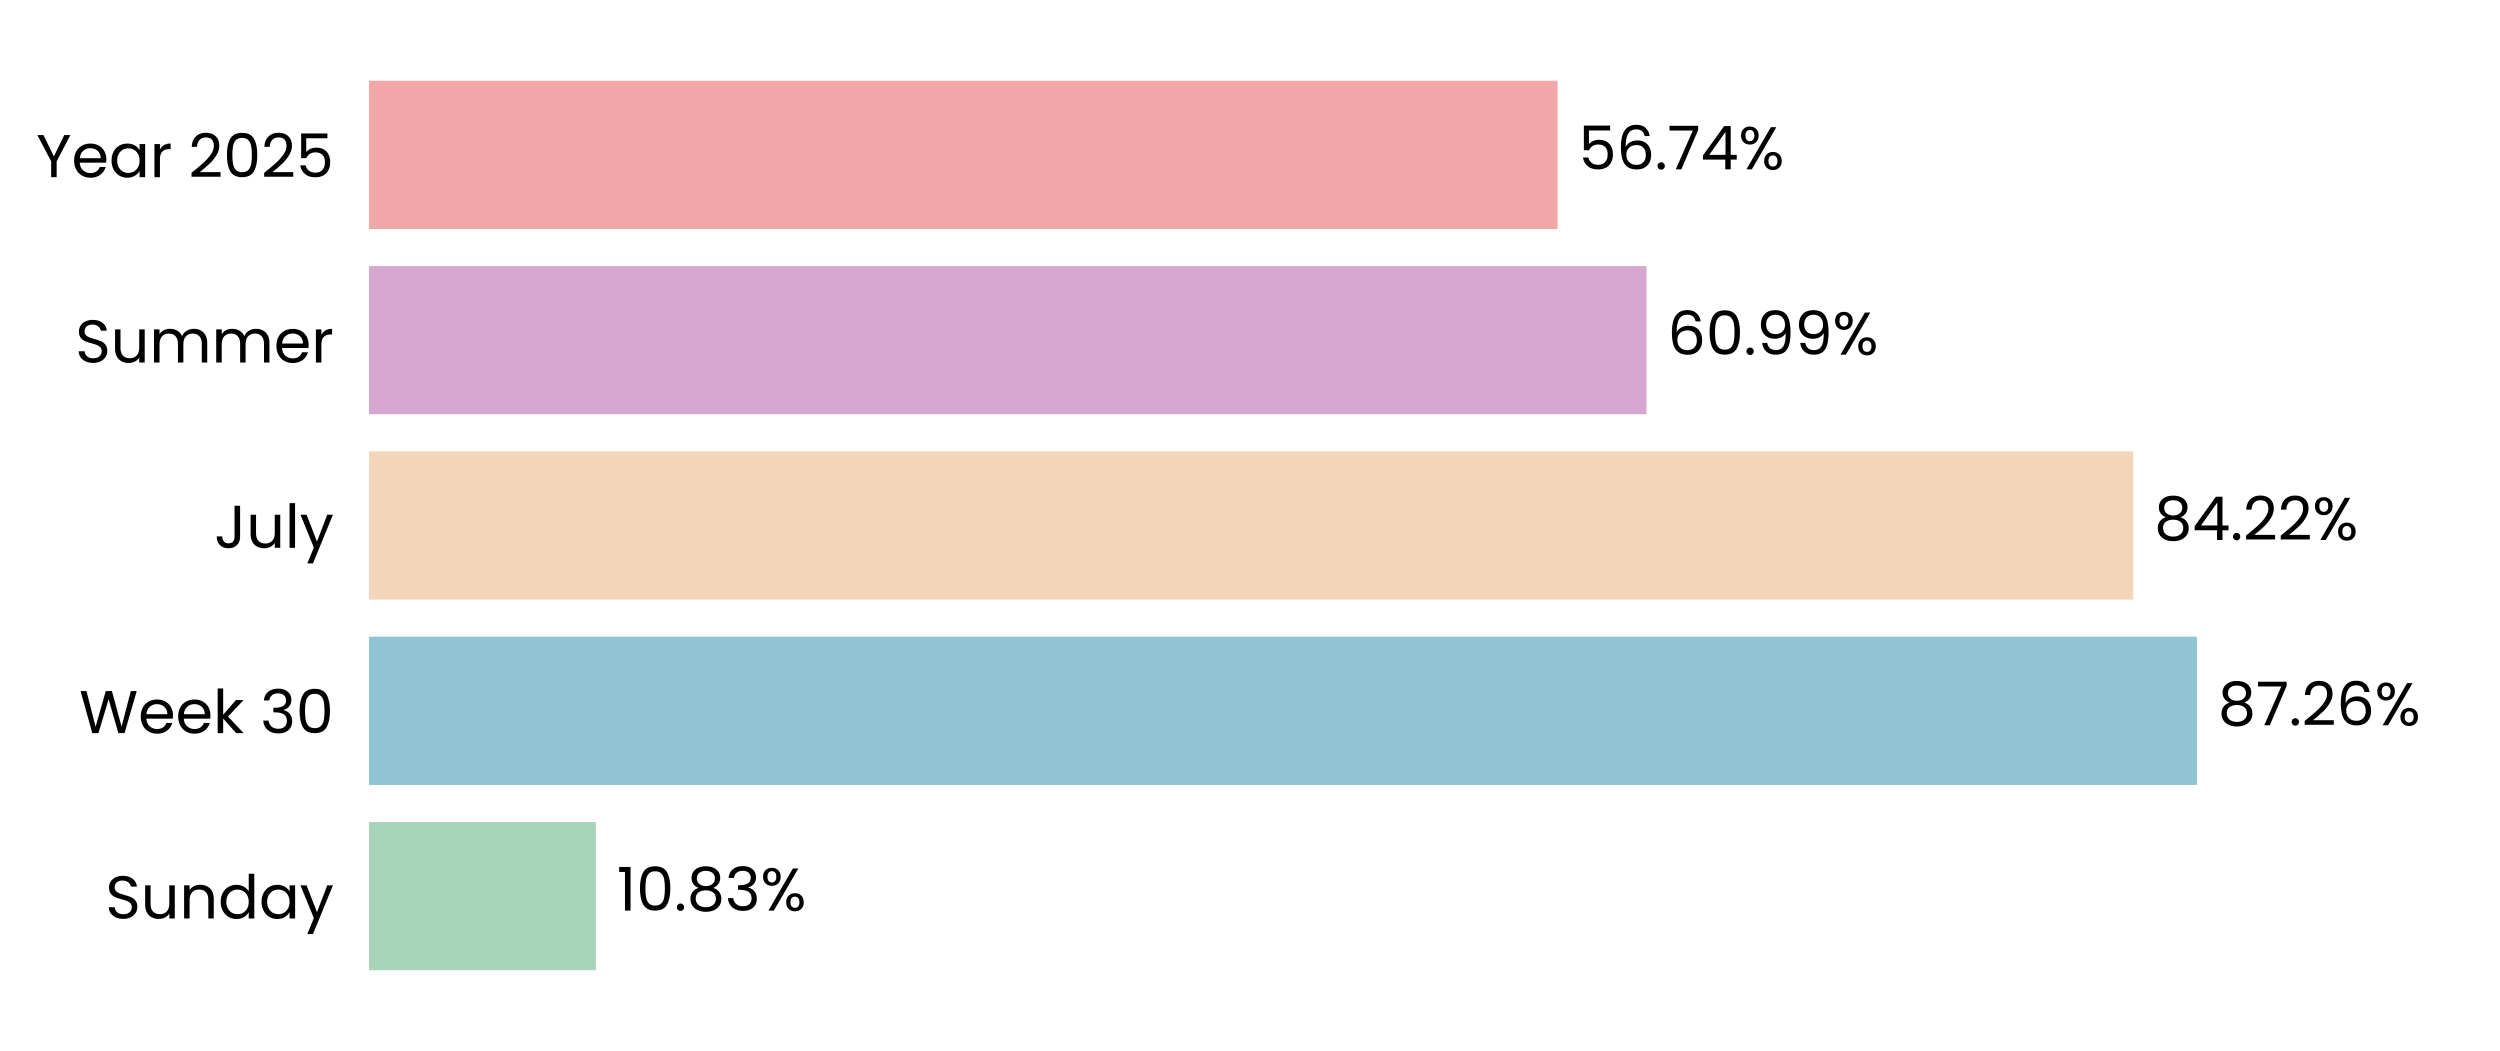
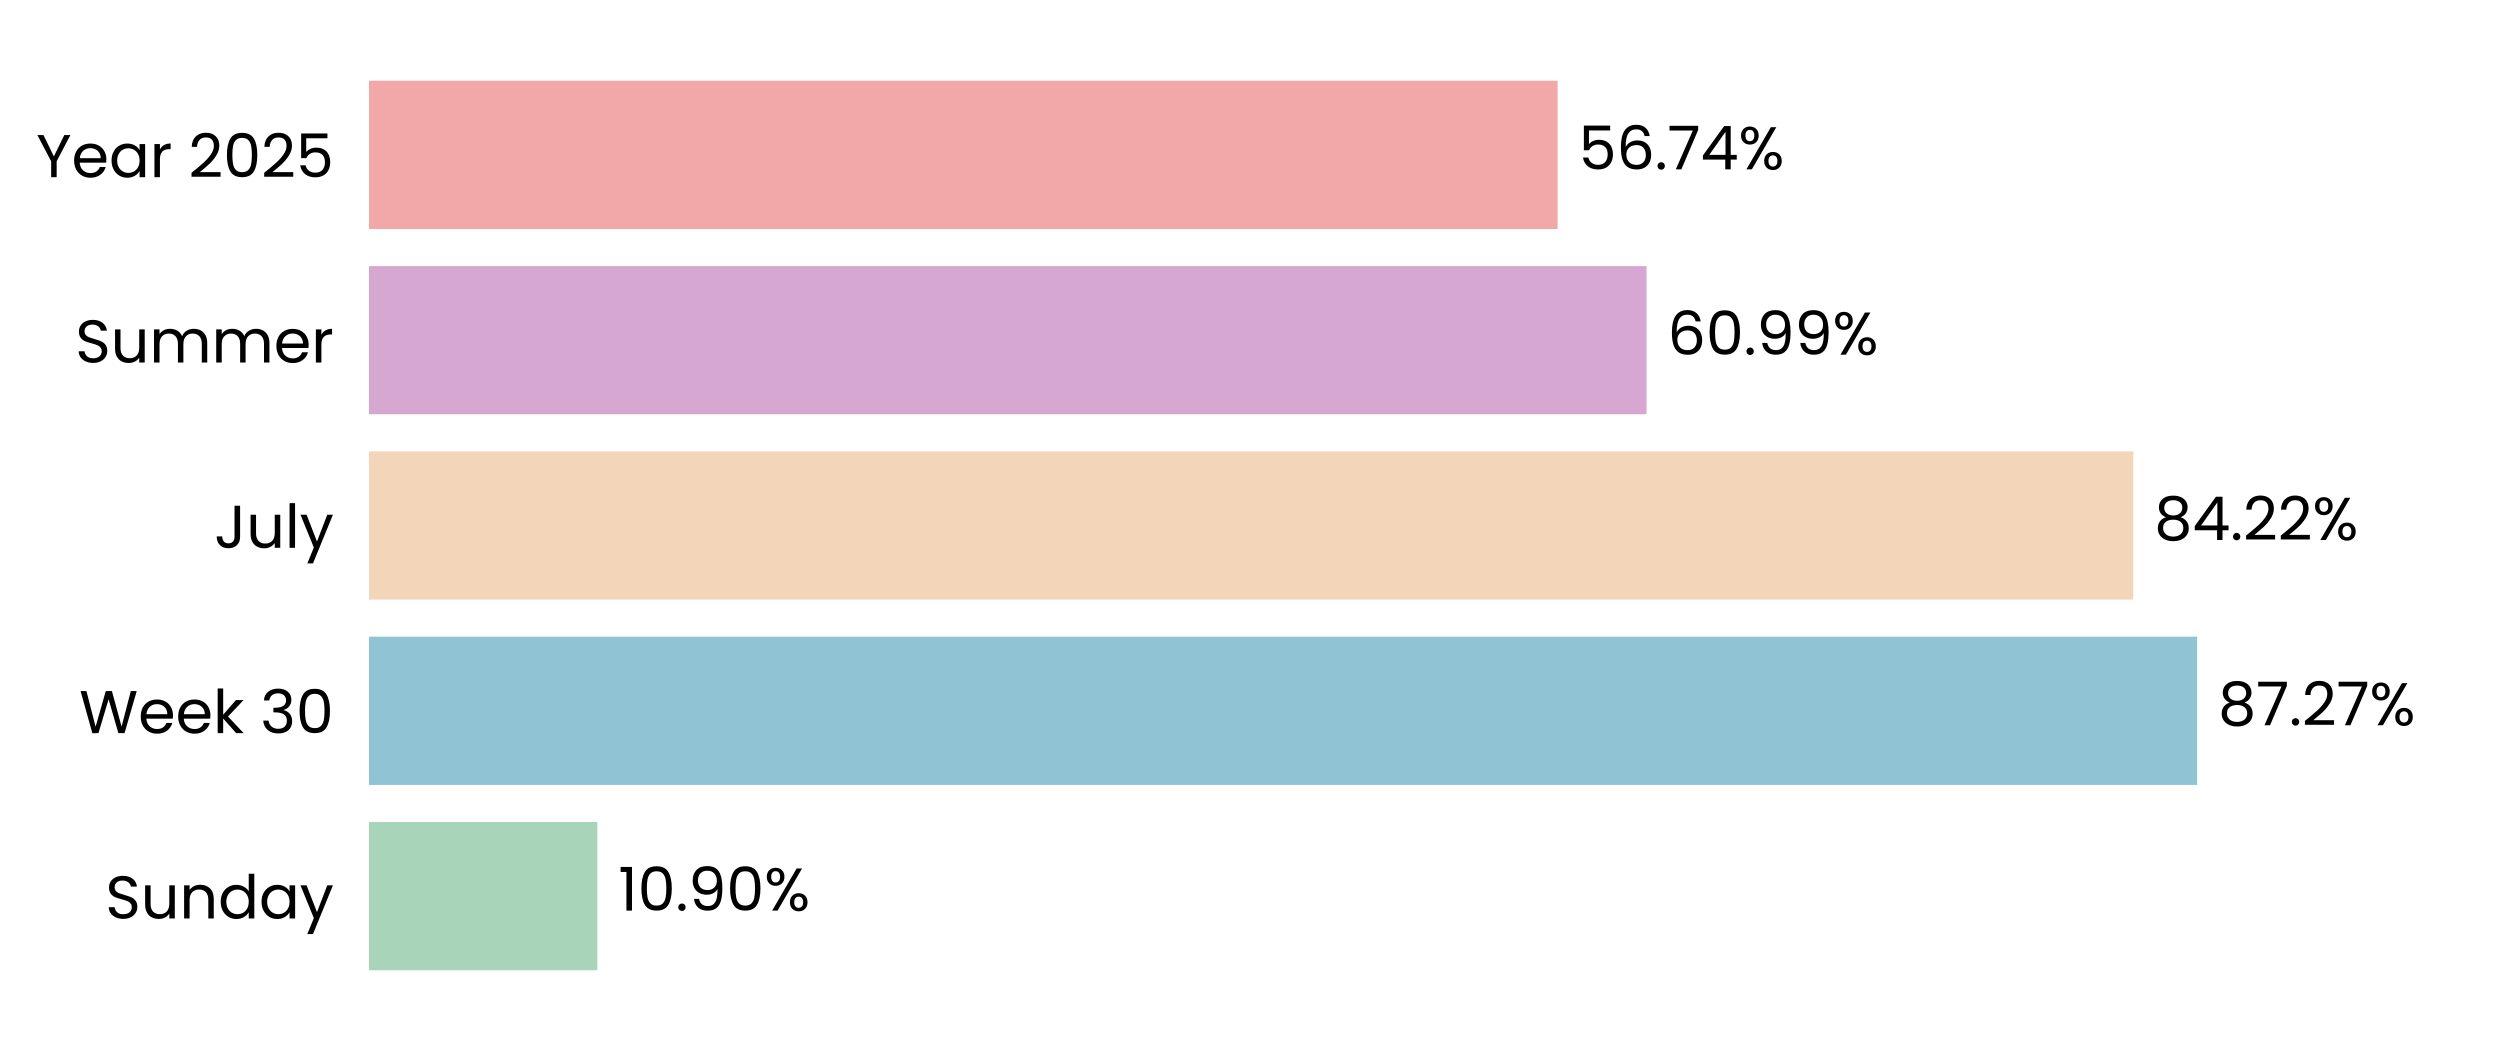
<svg xmlns="http://www.w3.org/2000/svg" xmlns:xlink="http://www.w3.org/1999/xlink" width="496.691pt" height="208.8pt" viewBox="0 0 496.691 208.8" version="1.1">
  <defs>
    <style type="text/css">*{stroke-linejoin: round; stroke-linecap: butt}</style>
  </defs>
  <g id="figure_1">
    <g id="patch_1">
      <path d="M 0 208.8  L 496.691 208.8  L 496.691 0  L 0 0  L 0 208.8  z " style="fill: none" />
    </g>
    <g id="axes_1">
      <g id="patch_2">
        <path d="M 73.311 201.6  L 489.491 201.6  L 489.491 7.2  L 73.311 7.2  L 73.311 201.6  z " style="fill: none" />
      </g>
      <g id="patch_3">
-         <path d="M 73.311 192.764  L 118.397 192.764  L 118.397 163.309  L 73.311 163.309  z " clip-path="url(#p9d939b7c31)" style="fill: #a8d5ba" />
+         <path d="M 73.311 192.764  L 118.686 192.764  L 118.686 163.309  L 73.311 163.309  z " clip-path="url(#p280c6198c8)" style="fill: #a8d5ba" />
      </g>
      <g id="patch_4">
-         <path d="M 73.311 155.945  L 436.478 155.945  L 436.478 126.491  L 73.311 126.491  z " clip-path="url(#p9d939b7c31)" style="fill: #90c3d4" />
+         <path d="M 73.311 155.945  L 436.519 155.945  L 436.519 126.491  L 73.311 126.491  z " clip-path="url(#p280c6198c8)" style="fill: #90c3d4" />
      </g>
      <g id="patch_5">
-         <path d="M 73.311 119.127  L 423.82 119.127  L 423.82 89.673  L 73.311 89.673  z " clip-path="url(#p9d939b7c31)" style="fill: #f3d6ba" />
+         <path d="M 73.311 119.127  L 423.829 119.127  L 423.829 89.673  L 73.311 89.673  z " clip-path="url(#p280c6198c8)" style="fill: #f3d6ba" />
      </g>
      <g id="patch_6">
-         <path d="M 73.311 82.309  L 327.128 82.309  L 327.128 52.855  L 73.311 52.855  z " clip-path="url(#p9d939b7c31)" style="fill: #d6a8d1" />
+         <path d="M 73.311 82.309  L 327.131 82.309  L 327.131 52.855  L 73.311 52.855  z " clip-path="url(#p280c6198c8)" style="fill: #d6a8d1" />
      </g>
      <g id="patch_7">
-         <path d="M 73.311 45.491  L 309.46 45.491  L 309.46 16.036  L 73.311 16.036  z " clip-path="url(#p9d939b7c31)" style="fill: #f2a8a8" />
+         <path d="M 73.311 45.491  L 309.461 45.491  L 309.461 16.036  L 73.311 16.036  z " clip-path="url(#p280c6198c8)" style="fill: #f2a8a8" />
      </g>
      <g id="matplotlib.axis_1">
        <g id="ytick_1">
          <g id="text_1">
            <g transform="translate(20.92875 182.4764) scale(0.12 -0.12)">
              <defs>
                <path id="Poppins-Regular-53" d="M 1907 -45  Q 1466 -45 1117 112  Q 768 269 569 547  Q 371 826 365 1190  L 986 1190  Q 1018 877 1245 662  Q 1472 448 1907 448  Q 2323 448 2563 656  Q 2803 864 2803 1190  Q 2803 1446 2662 1606  Q 2522 1766 2310 1849  Q 2099 1933 1741 2029  Q 1299 2144 1033 2259  Q 768 2374 579 2620  Q 390 2867 390 3283  Q 390 3648 576 3929  Q 762 4211 1098 4364  Q 1434 4518 1869 4518  Q 2496 4518 2896 4204  Q 3296 3891 3347 3373  L 2707 3373  Q 2675 3629 2438 3824  Q 2202 4019 1811 4019  Q 1446 4019 1216 3830  Q 986 3642 986 3302  Q 986 3059 1123 2905  Q 1261 2752 1462 2672  Q 1664 2592 2029 2490  Q 2470 2368 2739 2249  Q 3008 2131 3200 1884  Q 3392 1638 3392 1216  Q 3392 890 3219 602  Q 3046 314 2707 134  Q 2368 -45 1907 -45  z " transform="scale(0.015625)" />
                <path id="Poppins-Regular-75" d="M 3603 3507  L 3603 0  L 3021 0  L 3021 518  Q 2854 250 2556 99  Q 2259 -51 1901 -51  Q 1491 -51 1164 118  Q 838 288 649 627  Q 461 966 461 1453  L 461 3507  L 1037 3507  L 1037 1530  Q 1037 1011 1299 732  Q 1562 454 2016 454  Q 2483 454 2752 742  Q 3021 1030 3021 1581  L 3021 3507  L 3603 3507  z " transform="scale(0.015625)" />
                <path id="Poppins-Regular-6e" d="M 2202 3571  Q 2842 3571 3238 3184  Q 3635 2797 3635 2067  L 3635 0  L 3059 0  L 3059 1984  Q 3059 2509 2796 2787  Q 2534 3066 2080 3066  Q 1619 3066 1347 2778  Q 1075 2490 1075 1939  L 1075 0  L 493 0  L 493 3507  L 1075 3507  L 1075 3008  Q 1248 3277 1545 3424  Q 1843 3571 2202 3571  z " transform="scale(0.015625)" />
                <path id="Poppins-Regular-64" d="M 275 1766  Q 275 2304 492 2710  Q 710 3117 1091 3341  Q 1472 3565 1946 3565  Q 2355 3565 2707 3376  Q 3059 3187 3245 2880  L 3245 4736  L 3834 4736  L 3834 0  L 3245 0  L 3245 659  Q 3072 346 2733 144  Q 2394 -58 1939 -58  Q 1472 -58 1091 172  Q 710 403 492 819  Q 275 1235 275 1766  z M 3245 1760  Q 3245 2157 3085 2451  Q 2925 2746 2653 2902  Q 2381 3059 2054 3059  Q 1728 3059 1459 2905  Q 1190 2752 1030 2457  Q 870 2163 870 1766  Q 870 1363 1030 1065  Q 1190 768 1459 611  Q 1728 454 2054 454  Q 2381 454 2653 611  Q 2925 768 3085 1065  Q 3245 1363 3245 1760  z " transform="scale(0.015625)" />
                <path id="Poppins-Regular-61" d="M 275 1766  Q 275 2304 492 2710  Q 710 3117 1091 3341  Q 1472 3565 1939 3565  Q 2400 3565 2739 3366  Q 3078 3168 3245 2867  L 3245 3507  L 3834 3507  L 3834 0  L 3245 0  L 3245 653  Q 3072 346 2729 144  Q 2387 -58 1933 -58  Q 1466 -58 1088 172  Q 710 403 492 819  Q 275 1235 275 1766  z M 3245 1760  Q 3245 2157 3085 2451  Q 2925 2746 2653 2902  Q 2381 3059 2054 3059  Q 1728 3059 1459 2905  Q 1190 2752 1030 2457  Q 870 2163 870 1766  Q 870 1363 1030 1065  Q 1190 768 1459 611  Q 1728 454 2054 454  Q 2381 454 2653 611  Q 2925 768 3085 1065  Q 3245 1363 3245 1760  z " transform="scale(0.015625)" />
                <path id="Poppins-Regular-79" d="M 3514 3507  L 1402 -1651  L 800 -1651  L 1491 38  L 77 3507  L 723 3507  L 1824 666  L 2912 3507  L 3514 3507  z " transform="scale(0.015625)" />
              </defs>
              <use xlink:href="#Poppins-Regular-53" />
              <use xlink:href="#Poppins-Regular-75" transform="translate(58.7 0)" />
              <use xlink:href="#Poppins-Regular-6e" transform="translate(122.7 0)" />
              <use xlink:href="#Poppins-Regular-64" transform="translate(186.7 0)" />
              <use xlink:href="#Poppins-Regular-61" transform="translate(254.3 0)" />
              <use xlink:href="#Poppins-Regular-79" transform="translate(321.8999 0)" />
            </g>
          </g>
        </g>
        <g id="ytick_2">
          <g id="text_2">
            <g transform="translate(15.73125 145.6582) scale(0.12 -0.12)">
              <defs>
                <path id="Poppins-Regular-57" d="M 6099 4461  L 4806 0  L 4154 0  L 3117 3590  L 2042 0  L 1395 -6  L 147 4461  L 768 4461  L 1741 678  L 2816 4461  L 3469 4461  L 4493 691  L 5472 4461  L 6099 4461  z " transform="scale(0.015625)" />
                <path id="Poppins-Regular-65" d="M 3693 1888  Q 3693 1722 3674 1536  L 870 1536  Q 902 1018 1225 726  Q 1549 435 2010 435  Q 2387 435 2640 611  Q 2893 787 2995 1082  L 3622 1082  Q 3482 576 3059 259  Q 2637 -58 2010 -58  Q 1510 -58 1116 166  Q 723 390 499 803  Q 275 1216 275 1760  Q 275 2304 492 2713  Q 710 3123 1104 3344  Q 1498 3565 2010 3565  Q 2509 3565 2893 3347  Q 3277 3130 3485 2749  Q 3693 2368 3693 1888  z M 3091 2010  Q 3091 2342 2944 2582  Q 2797 2822 2544 2947  Q 2291 3072 1984 3072  Q 1542 3072 1232 2790  Q 922 2509 877 2010  L 3091 2010  z " transform="scale(0.015625)" />
                <path id="Poppins-Regular-6b" d="M 2451 0  L 1075 1549  L 1075 0  L 493 0  L 493 4736  L 1075 4736  L 1075 1952  L 2426 3507  L 3238 3507  L 1587 1760  L 3245 0  L 2451 0  z " transform="scale(0.015625)" />
                <path id="Poppins-Regular-20" transform="scale(0.015625)" />
                <path id="Poppins-Regular-33" d="M 384 3462  Q 429 4051 838 4384  Q 1248 4717 1901 4717  Q 2336 4717 2653 4560  Q 2970 4403 3133 4134  Q 3296 3866 3296 3526  Q 3296 3130 3069 2842  Q 2842 2554 2477 2470  L 2477 2438  Q 2893 2336 3136 2035  Q 3379 1734 3379 1248  Q 3379 883 3212 592  Q 3046 301 2713 134  Q 2381 -32 1914 -32  Q 1235 -32 800 323  Q 365 678 314 1331  L 877 1331  Q 922 947 1190 704  Q 1459 461 1907 461  Q 2355 461 2588 694  Q 2822 928 2822 1299  Q 2822 1779 2502 1990  Q 2182 2202 1536 2202  L 1389 2202  L 1389 2688  L 1542 2688  Q 2131 2694 2432 2883  Q 2733 3072 2733 3469  Q 2733 3808 2512 4013  Q 2291 4218 1882 4218  Q 1485 4218 1241 4013  Q 998 3808 954 3462  L 384 3462  z " transform="scale(0.015625)" />
                <path id="Poppins-Regular-30" d="M 397 2362  Q 397 3462 755 4080  Q 1114 4698 2010 4698  Q 2899 4698 3257 4080  Q 3616 3462 3616 2362  Q 3616 1242 3257 621  Q 2899 0 2010 0  Q 1114 0 755 621  Q 397 1242 397 2362  z M 3040 2362  Q 3040 2918 2966 3305  Q 2893 3693 2665 3929  Q 2438 4166 2010 4166  Q 1574 4166 1347 3929  Q 1120 3693 1046 3305  Q 973 2918 973 2362  Q 973 1786 1046 1395  Q 1120 1005 1347 768  Q 1574 531 2010 531  Q 2438 531 2665 768  Q 2893 1005 2966 1395  Q 3040 1786 3040 2362  z " transform="scale(0.015625)" />
              </defs>
              <use xlink:href="#Poppins-Regular-57" />
              <use xlink:href="#Poppins-Regular-65" transform="translate(97.59999 0)" />
              <use xlink:href="#Poppins-Regular-65" transform="translate(159.6 0)" />
              <use xlink:href="#Poppins-Regular-6b" transform="translate(221.6 0)" />
              <use xlink:href="#Poppins-Regular-20" transform="translate(273.0999 0)" />
              <use xlink:href="#Poppins-Regular-33" transform="translate(299.7999 0)" />
              <use xlink:href="#Poppins-Regular-30" transform="translate(358.6999 0)" />
            </g>
          </g>
        </g>
        <g id="ytick_3">
          <g id="text_3">
            <g transform="translate(42.56437 108.84) scale(0.12 -0.12)">
              <defs>
                <path id="Poppins-Regular-4a" d="M 2739 4461  L 2739 1165  Q 2739 614 2400 284  Q 2061 -45 1504 -45  Q 941 -45 601 291  Q 262 627 262 1210  L 845 1210  Q 851 883 1014 678  Q 1178 474 1504 474  Q 1830 474 1990 669  Q 2150 864 2150 1165  L 2150 4461  L 2739 4461  z " transform="scale(0.015625)" />
                <path id="Poppins-Regular-6c" d="M 1075 4736  L 1075 0  L 493 0  L 493 4736  L 1075 4736  z " transform="scale(0.015625)" />
              </defs>
              <use xlink:href="#Poppins-Regular-4a" />
              <use xlink:href="#Poppins-Regular-75" transform="translate(52.99999 0)" />
              <use xlink:href="#Poppins-Regular-6c" transform="translate(117 0)" />
              <use xlink:href="#Poppins-Regular-79" transform="translate(141.6 0)" />
            </g>
          </g>
        </g>
        <g id="ytick_4">
          <g id="text_4">
            <g transform="translate(14.95125 72.02182) scale(0.12 -0.12)">
              <defs>
                <path id="Poppins-Regular-6d" d="M 4710 3571  Q 5120 3571 5440 3401  Q 5760 3232 5945 2893  Q 6131 2554 6131 2067  L 6131 0  L 5555 0  L 5555 1984  Q 5555 2509 5296 2787  Q 5037 3066 4595 3066  Q 4141 3066 3872 2774  Q 3603 2483 3603 1933  L 3603 0  L 3027 0  L 3027 1984  Q 3027 2509 2768 2787  Q 2509 3066 2067 3066  Q 1613 3066 1344 2774  Q 1075 2483 1075 1933  L 1075 0  L 493 0  L 493 3507  L 1075 3507  L 1075 3002  Q 1248 3277 1539 3424  Q 1830 3571 2182 3571  Q 2624 3571 2963 3372  Q 3302 3174 3469 2790  Q 3616 3162 3955 3366  Q 4294 3571 4710 3571  z " transform="scale(0.015625)" />
                <path id="Poppins-Regular-72" d="M 1075 2938  Q 1229 3238 1513 3404  Q 1798 3571 2208 3571  L 2208 2970  L 2054 2970  Q 1075 2970 1075 1907  L 1075 0  L 493 0  L 493 3507  L 1075 3507  L 1075 2938  z " transform="scale(0.015625)" />
              </defs>
              <use xlink:href="#Poppins-Regular-53" />
              <use xlink:href="#Poppins-Regular-75" transform="translate(58.7 0)" />
              <use xlink:href="#Poppins-Regular-6d" transform="translate(122.7 0)" />
              <use xlink:href="#Poppins-Regular-6d" transform="translate(225.7 0)" />
              <use xlink:href="#Poppins-Regular-65" transform="translate(328.7 0)" />
              <use xlink:href="#Poppins-Regular-72" transform="translate(390.6999 0)" />
            </g>
          </g>
        </g>
        <g id="ytick_5">
          <g id="text_5">
            <g transform="translate(7.2 35.20364) scale(0.12 -0.12)">
              <defs>
                <path id="Poppins-Regular-59" d="M 3616 4461  L 2163 1683  L 2163 0  L 1581 0  L 1581 1683  L 122 4461  L 768 4461  L 1869 2202  L 2970 4461  L 3616 4461  z " transform="scale(0.015625)" />
                <path id="Poppins-Regular-32" d="M 326 467  Q 1139 1120 1600 1539  Q 2061 1958 2377 2416  Q 2694 2874 2694 3315  Q 2694 3731 2492 3971  Q 2291 4211 1843 4211  Q 1408 4211 1168 3939  Q 928 3667 909 3213  L 346 3213  Q 371 3930 780 4320  Q 1190 4710 1837 4710  Q 2496 4710 2883 4345  Q 3270 3981 3270 3341  Q 3270 2810 2953 2307  Q 2637 1805 2233 1424  Q 1830 1043 1203 538  L 3405 538  L 3405 51  L 326 51  L 326 467  z " transform="scale(0.015625)" />
                <path id="Poppins-Regular-35" d="M 3347 4122  L 1101 4122  L 1101 2662  Q 1248 2867 1536 2998  Q 1824 3130 2157 3130  Q 2688 3130 3021 2909  Q 3354 2688 3498 2339  Q 3642 1990 3642 1600  Q 3642 1139 3469 774  Q 3296 410 2941 198  Q 2586 -13 2061 -13  Q 1389 -13 973 332  Q 557 678 467 1254  L 1037 1254  Q 1120 890 1389 685  Q 1658 480 2067 480  Q 2573 480 2829 784  Q 3085 1088 3085 1587  Q 3085 2086 2829 2358  Q 2573 2630 2074 2630  Q 1734 2630 1481 2467  Q 1229 2304 1114 2022  L 563 2022  L 563 4634  L 3347 4634  L 3347 4122  z " transform="scale(0.015625)" />
              </defs>
              <use xlink:href="#Poppins-Regular-59" />
              <use xlink:href="#Poppins-Regular-65" transform="translate(58.39999 0)" />
              <use xlink:href="#Poppins-Regular-61" transform="translate(120.4 0)" />
              <use xlink:href="#Poppins-Regular-72" transform="translate(188 0)" />
              <use xlink:href="#Poppins-Regular-20" transform="translate(225.3 0)" />
              <use xlink:href="#Poppins-Regular-32" transform="translate(252 0)" />
              <use xlink:href="#Poppins-Regular-30" transform="translate(309.4999 0)" />
              <use xlink:href="#Poppins-Regular-32" transform="translate(372.2999 0)" />
              <use xlink:href="#Poppins-Regular-35" transform="translate(429.7999 0)" />
            </g>
          </g>
        </g>
      </g>
      <g id="text_6">
-         <g transform="translate(122.5592 180.9164) scale(0.12 -0.12)">
+         <g transform="translate(122.8482 180.9164) scale(0.12 -0.12)">
          <defs>
            <path id="Poppins-Regular-31" d="M 243 4096  L 243 4627  L 1446 4627  L 1446 0  L 858 0  L 858 4096  L 243 4096  z " transform="scale(0.015625)" />
            <path id="Poppins-Regular-2e" d="M 678 -38  Q 512 -38 397 77  Q 282 192 282 358  Q 282 525 397 640  Q 512 755 678 755  Q 838 755 950 640  Q 1062 525 1062 358  Q 1062 192 950 77  Q 838 -38 678 -38  z " transform="scale(0.015625)" />
-             <path id="Poppins-Regular-38" d="M 1242 2406  Q 883 2547 691 2816  Q 499 3085 499 3469  Q 499 3814 672 4092  Q 845 4371 1187 4534  Q 1530 4698 2016 4698  Q 2502 4698 2844 4534  Q 3187 4371 3363 4092  Q 3539 3814 3539 3469  Q 3539 3098 3340 2819  Q 3142 2541 2797 2406  Q 3194 2285 3427 1981  Q 3661 1677 3661 1248  Q 3661 832 3456 521  Q 3251 211 2876 41  Q 2502 -128 2016 -128  Q 1530 -128 1162 41  Q 794 211 589 521  Q 384 832 384 1248  Q 384 1677 614 1984  Q 845 2291 1242 2406  z M 2976 3398  Q 2976 3789 2720 4000  Q 2464 4211 2016 4211  Q 1574 4211 1318 4000  Q 1062 3789 1062 3392  Q 1062 3034 1328 2816  Q 1594 2598 2016 2598  Q 2445 2598 2710 2819  Q 2976 3040 2976 3398  z M 2016 2150  Q 1542 2150 1241 1929  Q 941 1709 941 1267  Q 941 858 1232 608  Q 1523 358 2016 358  Q 2509 358 2797 608  Q 3085 858 3085 1267  Q 3085 1696 2790 1923  Q 2496 2150 2016 2150  z " transform="scale(0.015625)" />
+             <path id="Poppins-Regular-39" d="M 1146 1242  Q 1210 877 1443 678  Q 1677 480 2074 480  Q 2605 480 2857 896  Q 3110 1312 3098 2298  Q 2963 2010 2649 1846  Q 2336 1683 1952 1683  Q 1523 1683 1187 1859  Q 851 2035 659 2374  Q 467 2714 467 3194  Q 467 3878 864 4297  Q 1261 4717 1990 4717  Q 2886 4717 3248 4134  Q 3610 3552 3610 2400  Q 3610 1594 3466 1069  Q 3322 544 2979 269  Q 2637 -6 2042 -6  Q 1389 -6 1024 346  Q 659 698 608 1242  L 1146 1242  z M 2048 2176  Q 2477 2176 2752 2441  Q 3027 2707 3027 3162  Q 3027 3642 2758 3936  Q 2490 4230 2003 4230  Q 1555 4230 1289 3948  Q 1024 3667 1024 3206  Q 1024 2739 1286 2457  Q 1549 2176 2048 2176  z " transform="scale(0.015625)" />
            <path id="Poppins-Regular-25" d="M 269 3584  Q 269 4019 531 4278  Q 794 4538 1203 4538  Q 1613 4538 1875 4278  Q 2138 4019 2138 3584  Q 2138 3142 1875 2883  Q 1613 2624 1203 2624  Q 794 2624 531 2883  Q 269 3142 269 3584  z M 4006 4467  L 1414 0  L 838 0  L 3430 4467  L 4006 4467  z M 1203 4179  Q 986 4179 861 4028  Q 736 3878 736 3584  Q 736 3290 861 3136  Q 986 2982 1203 2982  Q 1421 2982 1549 3139  Q 1677 3296 1677 3584  Q 1677 3878 1549 4028  Q 1421 4179 1203 4179  z M 2720 883  Q 2720 1325 2982 1584  Q 3245 1843 3654 1843  Q 4064 1843 4323 1584  Q 4582 1325 4582 883  Q 4582 448 4323 185  Q 4064 -77 3654 -77  Q 3245 -77 2982 182  Q 2720 442 2720 883  z M 3648 1478  Q 3430 1478 3302 1328  Q 3174 1178 3174 883  Q 3174 595 3302 444  Q 3430 294 3648 294  Q 3866 294 3994 444  Q 4122 595 4122 883  Q 4122 1178 3994 1328  Q 3866 1478 3648 1478  z " transform="scale(0.015625)" />
          </defs>
          <use xlink:href="#Poppins-Regular-31" />
          <use xlink:href="#Poppins-Regular-30" transform="translate(31.99998 0)" />
          <use xlink:href="#Poppins-Regular-2e" transform="translate(94.79997 0)" />
-           <use xlink:href="#Poppins-Regular-38" transform="translate(115.8 0)" />
-           <use xlink:href="#Poppins-Regular-33" transform="translate(178.8999 0)" />
-           <use xlink:href="#Poppins-Regular-25" transform="translate(237.7999 0)" />
+           <use xlink:href="#Poppins-Regular-39" transform="translate(115.8 0)" />
+           <use xlink:href="#Poppins-Regular-30" transform="translate(178.7999 0)" />
+           <use xlink:href="#Poppins-Regular-25" transform="translate(241.5999 0)" />
        </g>
      </g>
      <g id="text_7">
-         <g transform="translate(440.6396 144.0982) scale(0.12 -0.12)">
+         <g transform="translate(440.6809 144.0982) scale(0.12 -0.12)">
          <defs>
+             <path id="Poppins-Regular-38" d="M 1242 2406  Q 883 2547 691 2816  Q 499 3085 499 3469  Q 499 3814 672 4092  Q 845 4371 1187 4534  Q 1530 4698 2016 4698  Q 2502 4698 2844 4534  Q 3187 4371 3363 4092  Q 3539 3814 3539 3469  Q 3539 3098 3340 2819  Q 3142 2541 2797 2406  Q 3194 2285 3427 1981  Q 3661 1677 3661 1248  Q 3661 832 3456 521  Q 3251 211 2876 41  Q 2502 -128 2016 -128  Q 1530 -128 1162 41  Q 794 211 589 521  Q 384 832 384 1248  Q 384 1677 614 1984  Q 845 2291 1242 2406  z M 2976 3398  Q 2976 3789 2720 4000  Q 2464 4211 2016 4211  Q 1574 4211 1318 4000  Q 1062 3789 1062 3392  Q 1062 3034 1328 2816  Q 1594 2598 2016 2598  Q 2445 2598 2710 2819  Q 2976 3040 2976 3398  z M 2016 2150  Q 1542 2150 1241 1929  Q 941 1709 941 1267  Q 941 858 1232 608  Q 1523 358 2016 358  Q 2509 358 2797 608  Q 3085 858 3085 1267  Q 3085 1696 2790 1923  Q 2496 2150 2016 2150  z " transform="scale(0.015625)" />
            <path id="Poppins-Regular-37" d="M 3245 4173  L 1466 0  L 877 0  L 2682 4115  L 211 4115  L 211 4614  L 3245 4614  L 3245 4173  z " transform="scale(0.015625)" />
-             <path id="Poppins-Regular-36" d="M 2976 3526  Q 2835 4237 2099 4237  Q 1530 4237 1248 3798  Q 966 3360 973 2355  Q 1120 2688 1462 2877  Q 1805 3066 2227 3066  Q 2886 3066 3280 2656  Q 3674 2246 3674 1523  Q 3674 1088 3504 742  Q 3334 397 2992 192  Q 2650 -13 2163 -13  Q 1504 -13 1133 281  Q 762 576 614 1094  Q 467 1613 467 2374  Q 467 4723 2106 4723  Q 2733 4723 3091 4384  Q 3450 4045 3514 3526  L 2976 3526  z M 2106 2573  Q 1830 2573 1587 2461  Q 1344 2349 1193 2121  Q 1043 1894 1043 1568  Q 1043 1082 1324 778  Q 1606 474 2131 474  Q 2579 474 2844 752  Q 3110 1030 3110 1504  Q 3110 2003 2854 2288  Q 2598 2573 2106 2573  z " transform="scale(0.015625)" />
          </defs>
          <use xlink:href="#Poppins-Regular-38" />
          <use xlink:href="#Poppins-Regular-37" transform="translate(63.09999 0)" />
          <use xlink:href="#Poppins-Regular-2e" transform="translate(117.7 0)" />
          <use xlink:href="#Poppins-Regular-32" transform="translate(138.7 0)" />
-           <use xlink:href="#Poppins-Regular-36" transform="translate(196.2 0)" />
-           <use xlink:href="#Poppins-Regular-25" transform="translate(259.6999 0)" />
+           <use xlink:href="#Poppins-Regular-37" transform="translate(196.2 0)" />
+           <use xlink:href="#Poppins-Regular-25" transform="translate(250.7999 0)" />
        </g>
      </g>
      <g id="text_8">
-         <g transform="translate(427.9816 107.28) scale(0.12 -0.12)">
+         <g transform="translate(427.991 107.28) scale(0.12 -0.12)">
          <defs>
            <path id="Poppins-Regular-34" d="M 256 1030  L 256 1472  L 2502 4582  L 3200 4582  L 3200 1536  L 3840 1536  L 3840 1030  L 3200 1030  L 3200 0  L 2624 0  L 2624 1030  L 256 1030  z M 2650 3974  L 928 1536  L 2650 1536  L 2650 3974  z " transform="scale(0.015625)" />
          </defs>
          <use xlink:href="#Poppins-Regular-38" />
          <use xlink:href="#Poppins-Regular-34" transform="translate(63.09999 0)" />
          <use xlink:href="#Poppins-Regular-2e" transform="translate(126 0)" />
          <use xlink:href="#Poppins-Regular-32" transform="translate(147 0)" />
          <use xlink:href="#Poppins-Regular-32" transform="translate(204.5 0)" />
          <use xlink:href="#Poppins-Regular-25" transform="translate(261.9999 0)" />
        </g>
      </g>
      <g id="text_9">
-         <g transform="translate(331.2901 70.46182) scale(0.12 -0.12)">
+         <g transform="translate(331.2932 70.46182) scale(0.12 -0.12)">
          <defs>
-             <path id="Poppins-Regular-39" d="M 1146 1242  Q 1210 877 1443 678  Q 1677 480 2074 480  Q 2605 480 2857 896  Q 3110 1312 3098 2298  Q 2963 2010 2649 1846  Q 2336 1683 1952 1683  Q 1523 1683 1187 1859  Q 851 2035 659 2374  Q 467 2714 467 3194  Q 467 3878 864 4297  Q 1261 4717 1990 4717  Q 2886 4717 3248 4134  Q 3610 3552 3610 2400  Q 3610 1594 3466 1069  Q 3322 544 2979 269  Q 2637 -6 2042 -6  Q 1389 -6 1024 346  Q 659 698 608 1242  L 1146 1242  z M 2048 2176  Q 2477 2176 2752 2441  Q 3027 2707 3027 3162  Q 3027 3642 2758 3936  Q 2490 4230 2003 4230  Q 1555 4230 1289 3948  Q 1024 3667 1024 3206  Q 1024 2739 1286 2457  Q 1549 2176 2048 2176  z " transform="scale(0.015625)" />
+             <path id="Poppins-Regular-36" d="M 2976 3526  Q 2835 4237 2099 4237  Q 1530 4237 1248 3798  Q 966 3360 973 2355  Q 1120 2688 1462 2877  Q 1805 3066 2227 3066  Q 2886 3066 3280 2656  Q 3674 2246 3674 1523  Q 3674 1088 3504 742  Q 3334 397 2992 192  Q 2650 -13 2163 -13  Q 1504 -13 1133 281  Q 762 576 614 1094  Q 467 1613 467 2374  Q 467 4723 2106 4723  Q 2733 4723 3091 4384  Q 3450 4045 3514 3526  L 2976 3526  z M 2106 2573  Q 1830 2573 1587 2461  Q 1344 2349 1193 2121  Q 1043 1894 1043 1568  Q 1043 1082 1324 778  Q 1606 474 2131 474  Q 2579 474 2844 752  Q 3110 1030 3110 1504  Q 3110 2003 2854 2288  Q 2598 2573 2106 2573  z " transform="scale(0.015625)" />
          </defs>
          <use xlink:href="#Poppins-Regular-36" />
          <use xlink:href="#Poppins-Regular-30" transform="translate(63.49999 0)" />
          <use xlink:href="#Poppins-Regular-2e" transform="translate(126.3 0)" />
          <use xlink:href="#Poppins-Regular-39" transform="translate(147.3 0)" />
          <use xlink:href="#Poppins-Regular-39" transform="translate(210.2999 0)" />
          <use xlink:href="#Poppins-Regular-25" transform="translate(273.2999 0)" />
        </g>
      </g>
      <g id="text_10">
-         <g transform="translate(313.6219 33.64364) scale(0.12 -0.12)">
+         <g transform="translate(313.6227 33.64364) scale(0.12 -0.12)">
          <use xlink:href="#Poppins-Regular-35" />
          <use xlink:href="#Poppins-Regular-36" transform="translate(62.79999 0)" />
          <use xlink:href="#Poppins-Regular-2e" transform="translate(126.3 0)" />
          <use xlink:href="#Poppins-Regular-37" transform="translate(147.3 0)" />
          <use xlink:href="#Poppins-Regular-34" transform="translate(201.8999 0)" />
          <use xlink:href="#Poppins-Regular-25" transform="translate(264.7999 0)" />
        </g>
      </g>
    </g>
  </g>
  <defs>
-     <clipPath id="p9d939b7c31">
+     <clipPath id="p280c6198c8">
      <rect x="73.311" y="7.2" width="416.18" height="194.4" />
    </clipPath>
  </defs>
</svg>
